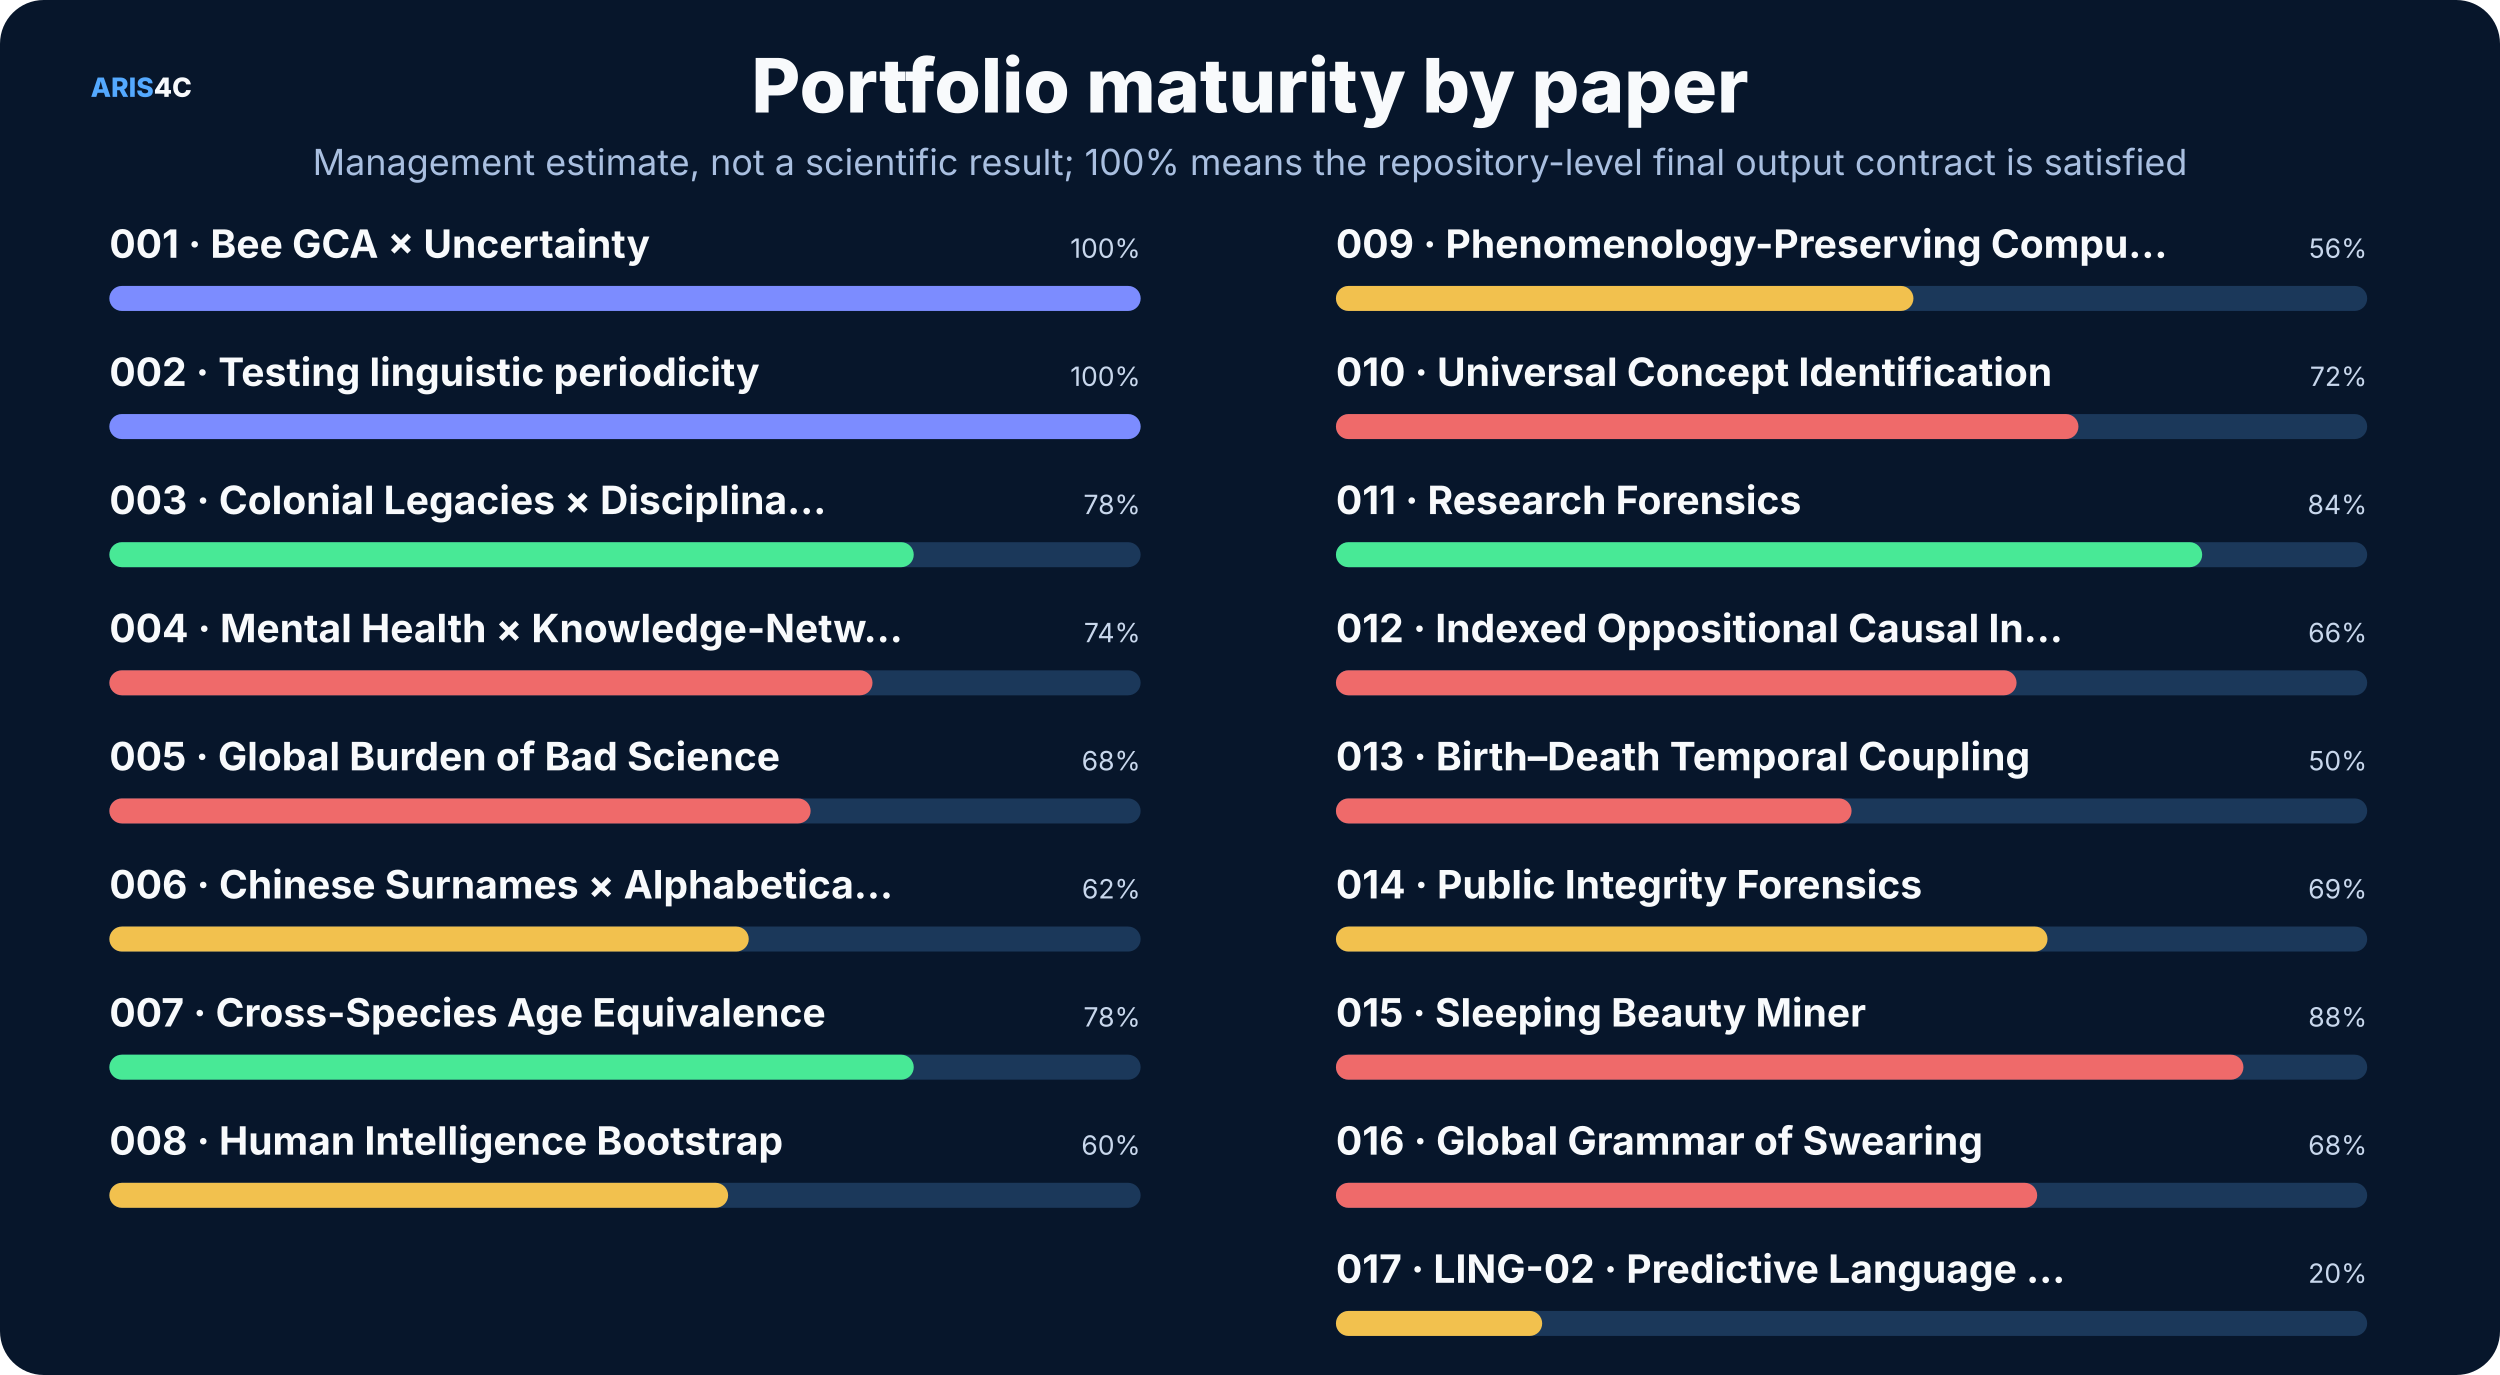
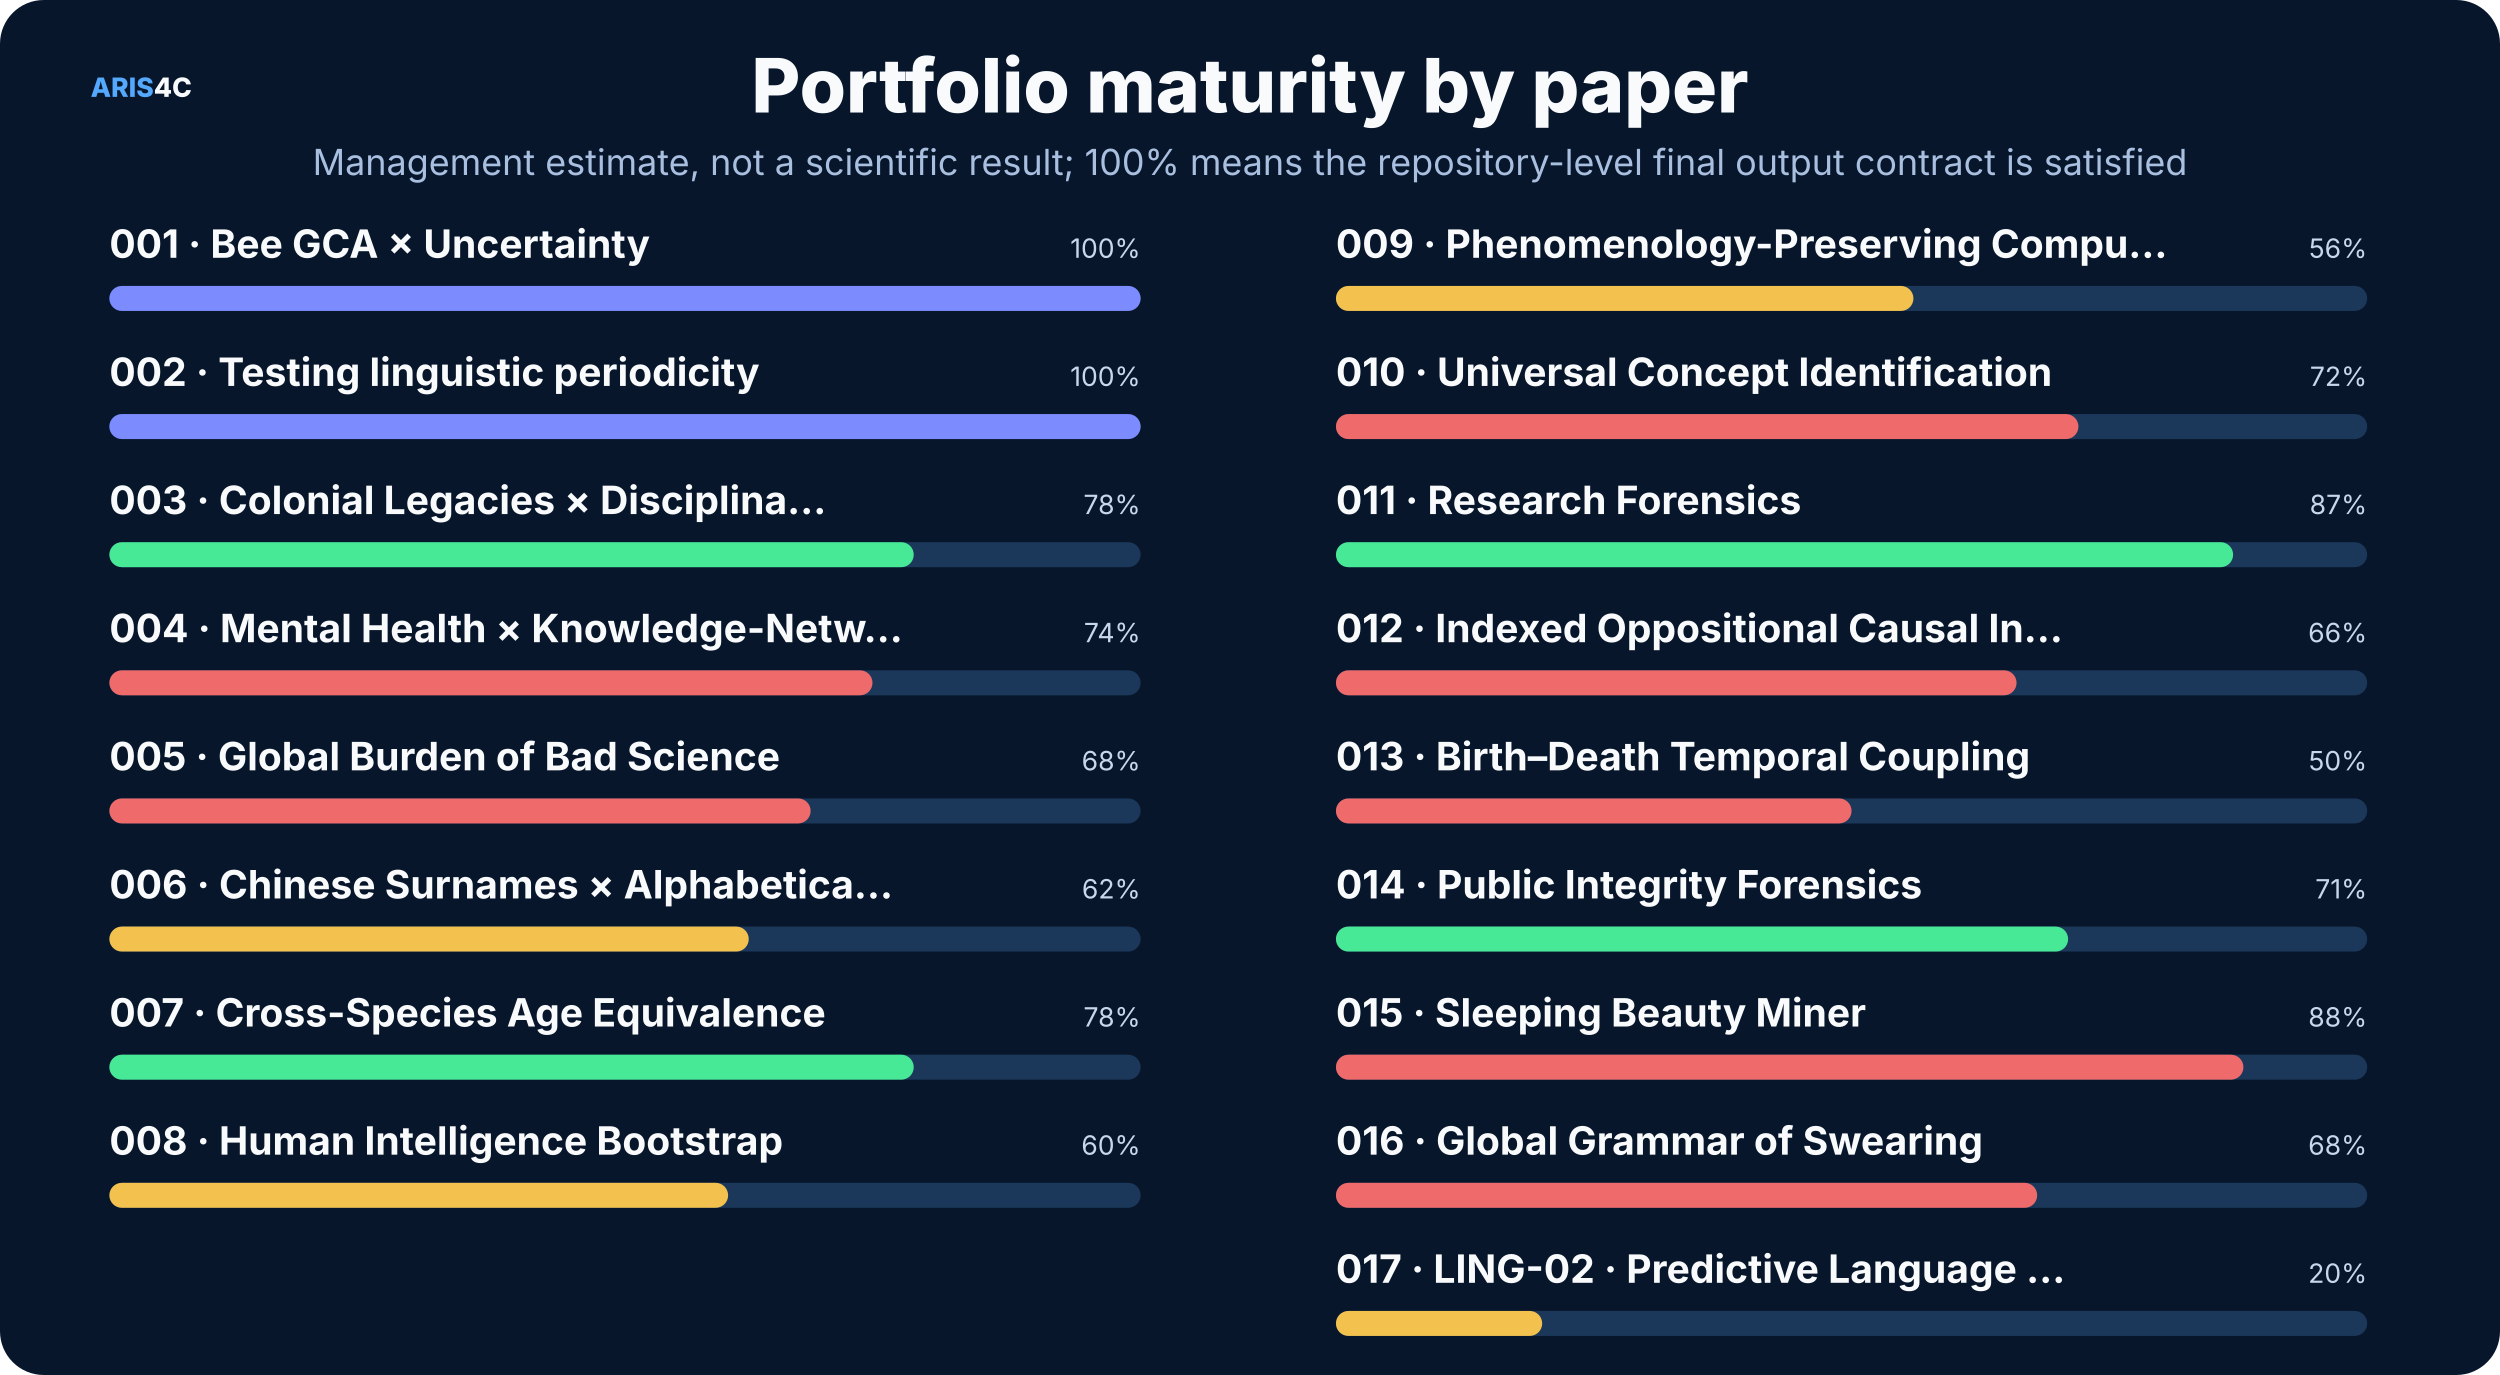
<svg xmlns="http://www.w3.org/2000/svg" width="1600" height="880" viewBox="0 0 1600 880" role="img">
  <rect width="1600" height="880" rx="28" fill="#07162b" />
  <style>text{font-family:Inter,"Noto Sans SC","Microsoft YaHei","PingFang SC",system-ui,sans-serif}.t{font-size:48px;font-weight:800;fill:#f8fafc}.s{font-size:23px;fill:#a9bfe0}.h{font-size:25px;font-weight:750;fill:#f8fafc}.b{font-size:17px;fill:#c8d7ec}.m{font-size:14px;fill:#8da9ce}.k{font-size:16px;font-weight:700;fill:#66e7a4}.n{font-size:17px;font-weight:800;fill:#54a9ff}.metric{font-size:38px;font-weight:800;fill:#f8fafc}</style>
  <text x="58" y="62" class="n">ARIS<tspan fill="#f8fafc">4C</tspan>
  </text>
  <text x="800.0" y="72" text-anchor="middle" class="t">Portfolio maturity by paper</text>
  <text x="800.0" y="112" text-anchor="middle" class="s">Management estimate, not a scientific result; 100% means the repository-level final output contract is satisfied</text>
  <text x="70" y="165" class="h" font-size="20">001 · Bee GCA × Uncertainty</text>
  <text x="730" y="165" text-anchor="end" class="b">100%</text>
  <rect x="70" y="183" width="660" height="16" rx="8" fill="#1b385a" />
  <rect x="70" y="183" width="660.0" height="16" rx="8" fill="#7c8cff" />
  <text x="70" y="247" class="h" font-size="20">002 · Testing linguistic periodicity</text>
  <text x="730" y="247" text-anchor="end" class="b">100%</text>
  <rect x="70" y="265" width="660" height="16" rx="8" fill="#1b385a" />
  <rect x="70" y="265" width="660.0" height="16" rx="8" fill="#7c8cff" />
  <text x="70" y="329" class="h" font-size="20">003 · Colonial Legacies × Disciplina…</text>
  <text x="730" y="329" text-anchor="end" class="b">78%</text>
  <rect x="70" y="347" width="660" height="16" rx="8" fill="#1b385a" />
  <rect x="70" y="347" width="514.8" height="16" rx="8" fill="#48e996" />
  <text x="70" y="411" class="h" font-size="20">004 · Mental Health × Knowledge-Netw…</text>
  <text x="730" y="411" text-anchor="end" class="b">74%</text>
  <rect x="70" y="429" width="660" height="16" rx="8" fill="#1b385a" />
  <rect x="70" y="429" width="488.4" height="16" rx="8" fill="#ef6a6a" />
  <text x="70" y="493" class="h" font-size="20">005 · Global Burden of Bad Science</text>
  <text x="730" y="493" text-anchor="end" class="b">68%</text>
  <rect x="70" y="511" width="660" height="16" rx="8" fill="#1b385a" />
  <rect x="70" y="511" width="448.8" height="16" rx="8" fill="#ef6a6a" />
  <text x="70" y="575" class="h" font-size="20">006 · Chinese Surnames × Alphabetica…</text>
  <text x="730" y="575" text-anchor="end" class="b">62%</text>
  <rect x="70" y="593" width="660" height="16" rx="8" fill="#1b385a" />
  <rect x="70" y="593" width="409.2" height="16" rx="8" fill="#f2c14e" />
  <text x="70" y="657" class="h" font-size="20">007 · Cross-Species Age Equivalence</text>
  <text x="730" y="657" text-anchor="end" class="b">78%</text>
  <rect x="70" y="675" width="660" height="16" rx="8" fill="#1b385a" />
  <rect x="70" y="675" width="514.8" height="16" rx="8" fill="#48e996" />
  <text x="70" y="739" class="h" font-size="20">008 · Human Intelligence Bootstrap</text>
  <text x="730" y="739" text-anchor="end" class="b">60%</text>
  <rect x="70" y="757" width="660" height="16" rx="8" fill="#1b385a" />
  <rect x="70" y="757" width="396.0" height="16" rx="8" fill="#f2c14e" />
  <text x="855" y="165" class="h" font-size="20">009 · Phenomenology-Preserving Compu…</text>
  <text x="1515" y="165" text-anchor="end" class="b">56%</text>
  <rect x="855" y="183" width="660" height="16" rx="8" fill="#1b385a" />
  <rect x="855" y="183" width="369.6" height="16" rx="8" fill="#f2c14e" />
  <text x="855" y="247" class="h" font-size="20">010 · Universal Concept Identification</text>
  <text x="1515" y="247" text-anchor="end" class="b">72%</text>
  <rect x="855" y="265" width="660" height="16" rx="8" fill="#1b385a" />
  <rect x="855" y="265" width="475.2" height="16" rx="8" fill="#ef6a6a" />
  <text x="855" y="329" class="h" font-size="20">011 · Research Forensics</text>
-   <text x="1515" y="329" text-anchor="end" class="b">84%</text>
+   <text x="1515" y="329" text-anchor="end" class="b">87%</text>
  <rect x="855" y="347" width="660" height="16" rx="8" fill="#1b385a" />
-   <rect x="855" y="347" width="554.4" height="16" rx="8" fill="#48e996" />
+   <rect x="855" y="347" width="574.2" height="16" rx="8" fill="#48e996" />
  <text x="855" y="411" class="h" font-size="20">012 · Indexed Oppositional Causal In…</text>
  <text x="1515" y="411" text-anchor="end" class="b">66%</text>
  <rect x="855" y="429" width="660" height="16" rx="8" fill="#1b385a" />
  <rect x="855" y="429" width="435.6" height="16" rx="8" fill="#ef6a6a" />
  <text x="855" y="493" class="h" font-size="20">013 · Birth–Death Temporal Coupling</text>
  <text x="1515" y="493" text-anchor="end" class="b">50%</text>
  <rect x="855" y="511" width="660" height="16" rx="8" fill="#1b385a" />
  <rect x="855" y="511" width="330.0" height="16" rx="8" fill="#ef6a6a" />
  <text x="855" y="575" class="h" font-size="20">014 · Public Integrity Forensics</text>
-   <text x="1515" y="575" text-anchor="end" class="b">69%</text>
+   <text x="1515" y="575" text-anchor="end" class="b">71%</text>
  <rect x="855" y="593" width="660" height="16" rx="8" fill="#1b385a" />
-   <rect x="855" y="593" width="455.4" height="16" rx="8" fill="#f2c14e" />
+   <rect x="855" y="593" width="468.6" height="16" rx="8" fill="#48e996" />
  <text x="855" y="657" class="h" font-size="20">015 · Sleeping Beauty Miner</text>
  <text x="1515" y="657" text-anchor="end" class="b">88%</text>
  <rect x="855" y="675" width="660" height="16" rx="8" fill="#1b385a" />
  <rect x="855" y="675" width="580.8" height="16" rx="8" fill="#ef6a6a" />
  <text x="855" y="739" class="h" font-size="20">016 · Global Grammar of Swearing</text>
  <text x="1515" y="739" text-anchor="end" class="b">68%</text>
  <rect x="855" y="757" width="660" height="16" rx="8" fill="#1b385a" />
  <rect x="855" y="757" width="448.8" height="16" rx="8" fill="#ef6a6a" />
  <text x="855" y="821" class="h" font-size="20">017 · LING-02 · Predictive Language …</text>
  <text x="1515" y="821" text-anchor="end" class="b">20%</text>
  <rect x="855" y="839" width="660" height="16" rx="8" fill="#1b385a" />
  <rect x="855" y="839" width="132.0" height="16" rx="8" fill="#f2c14e" />
</svg>
